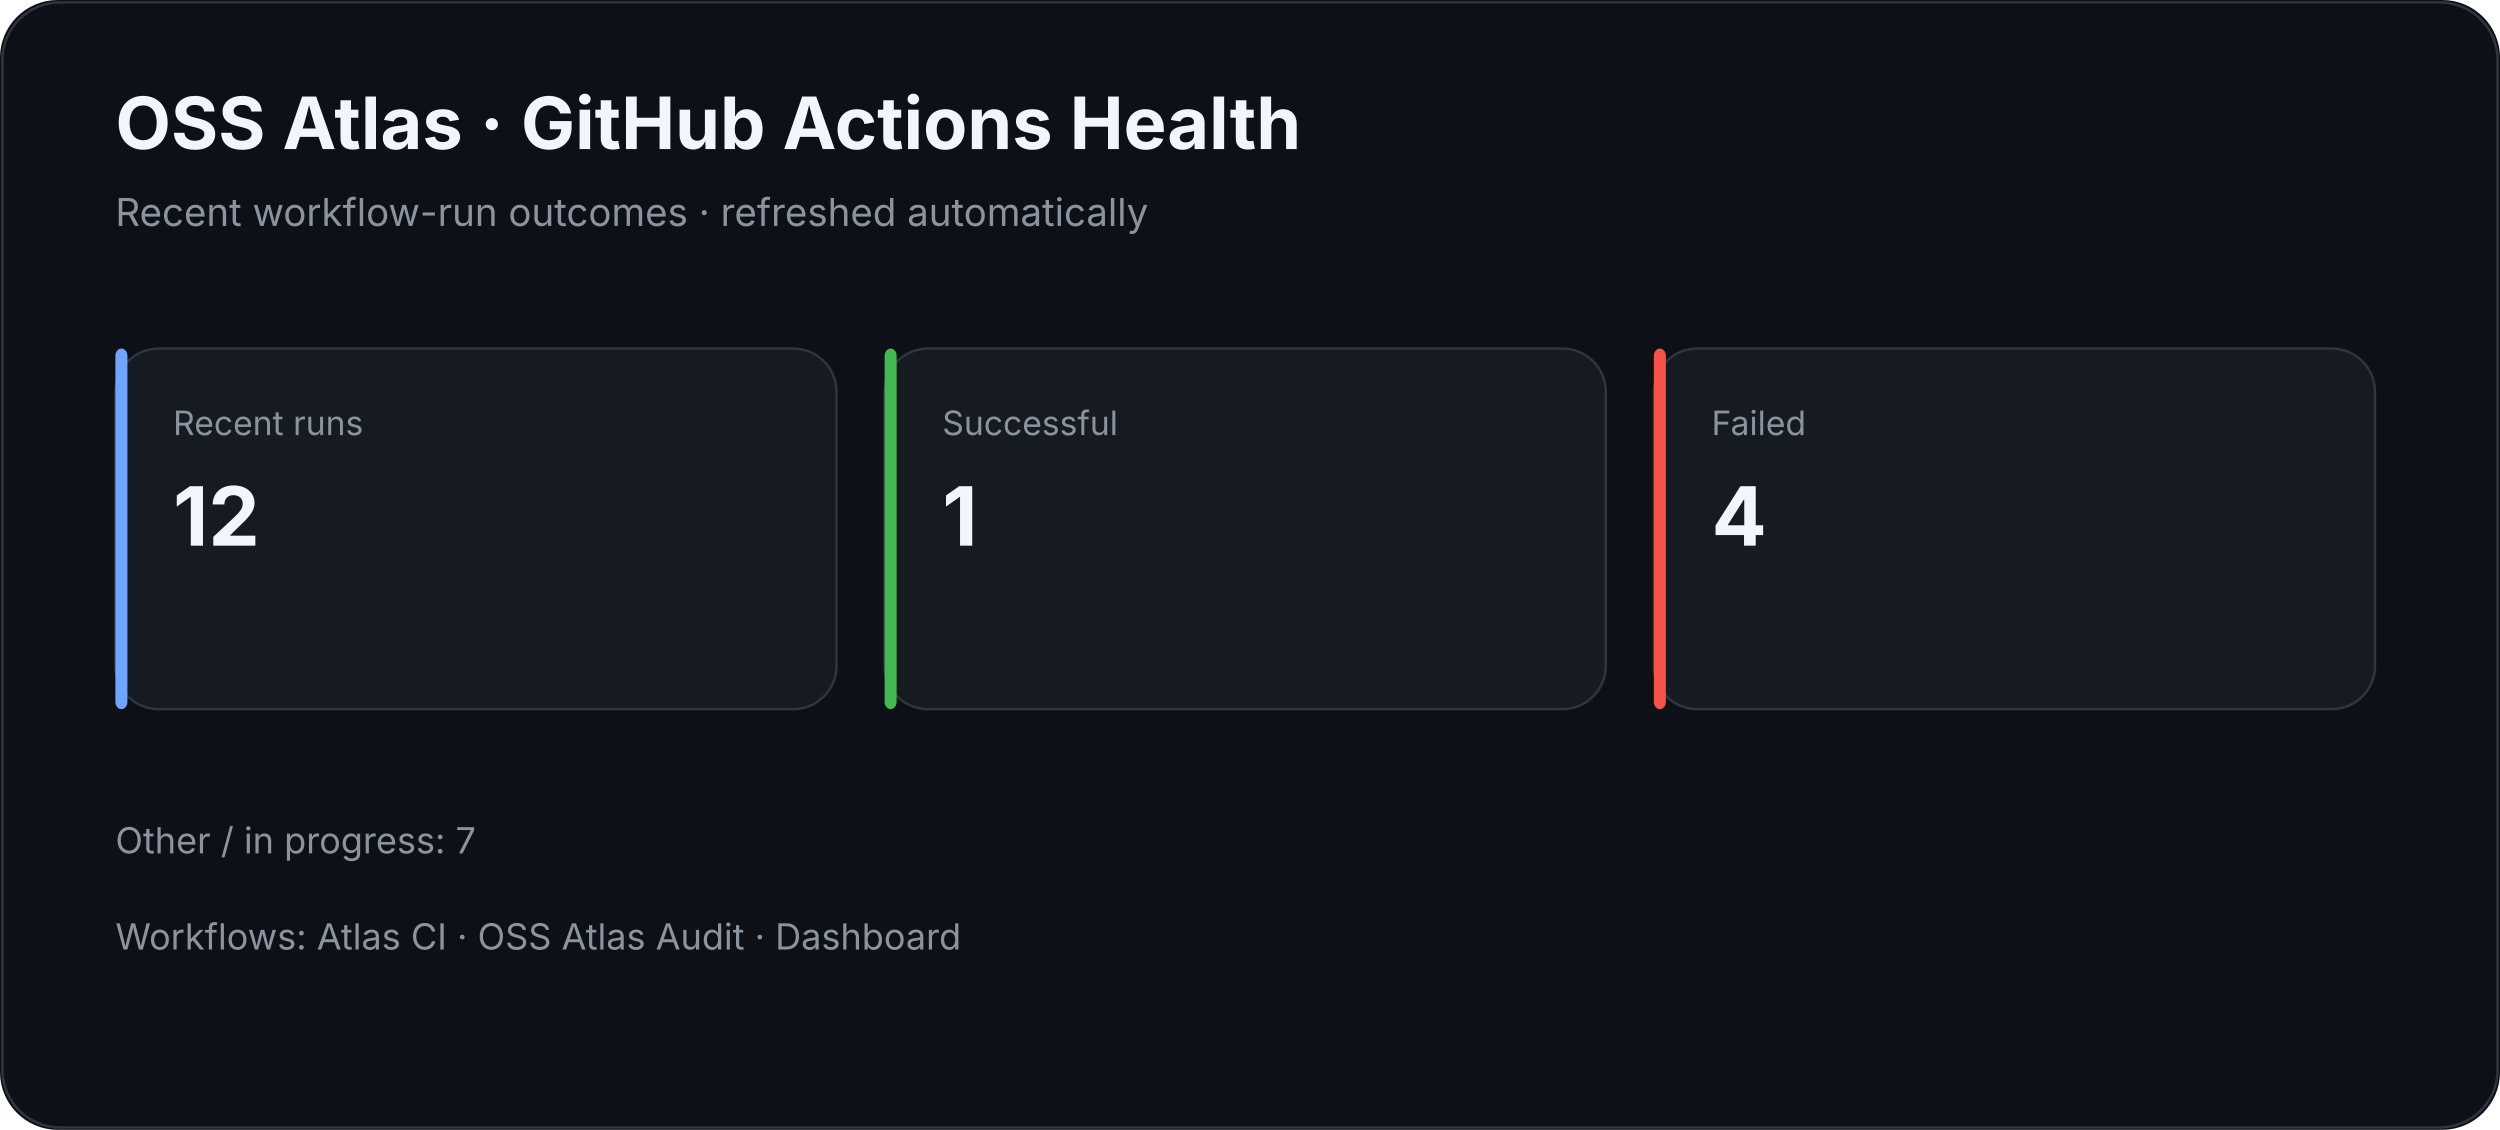
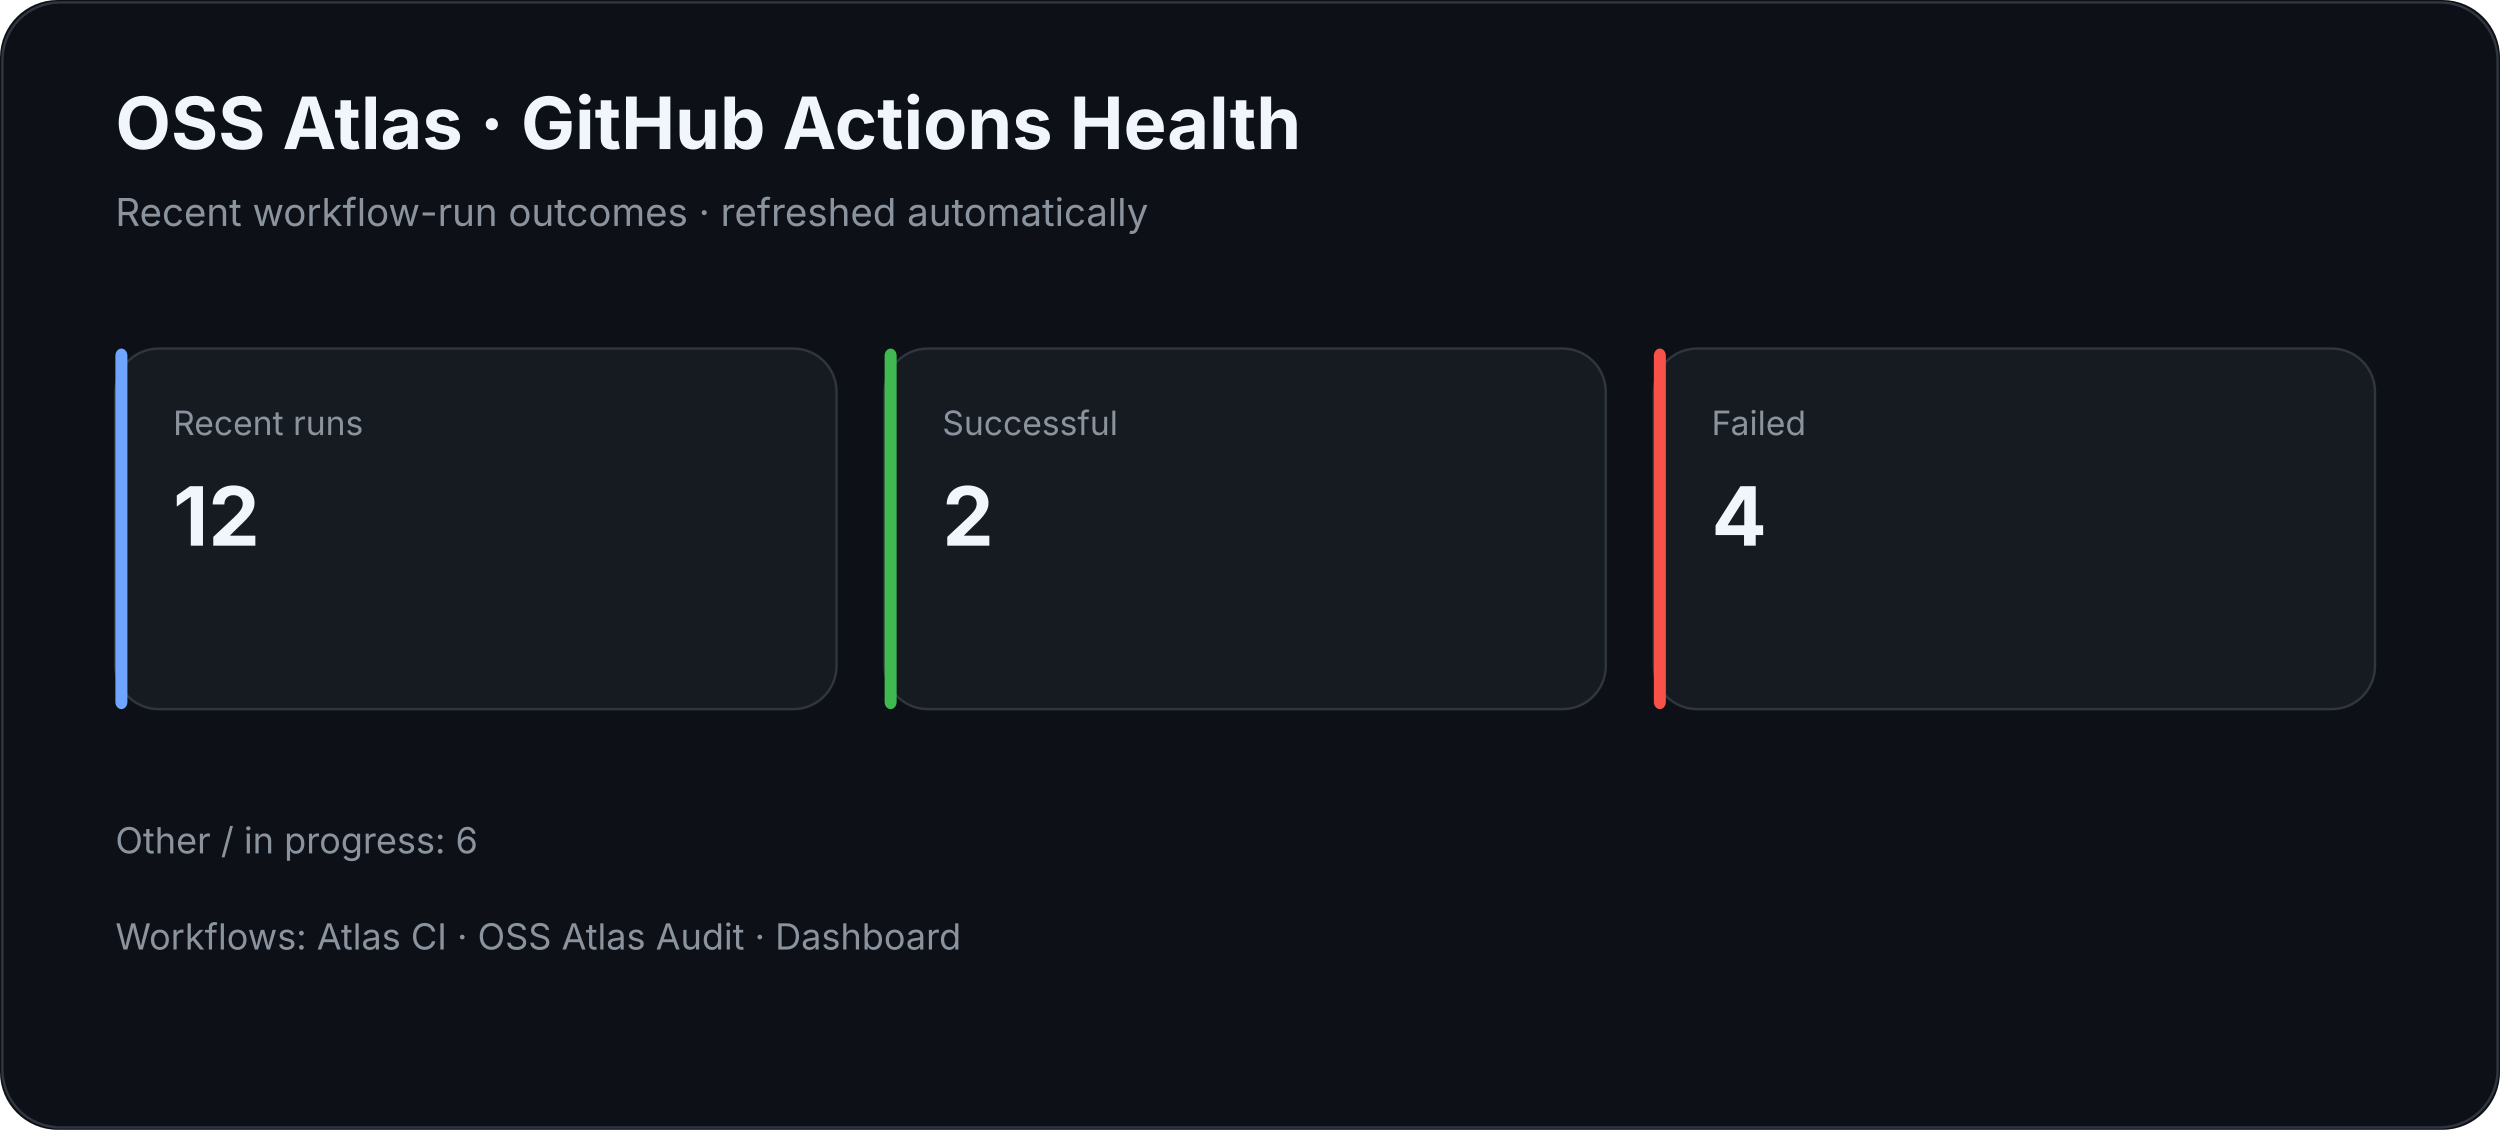
<svg xmlns="http://www.w3.org/2000/svg" width="1040" height="470" viewBox="0 0 1040 470">
  <rect width="100%" height="100%" rx="24" fill="#0d1117" />
  <rect x="1" y="1" width="1038" height="468" rx="24" fill="none" stroke="#30363d" />
  <text x="48" y="62" fill="#f0f6fc" font-family="Inter,Segoe UI,Arial,sans-serif" font-size="30" font-weight="700">OSS Atlas · GitHub Actions Health</text>
  <text x="48" y="94" fill="#8b949e" font-family="Inter,Segoe UI,Arial,sans-serif" font-size="16">Recent workflow-run outcomes · refreshed automatically</text>
  <rect x="48" y="145" width="300" height="150" rx="18" fill="#161b22" stroke="#30363d" />
  <rect x="48" y="145" width="5" height="150" rx="3" fill="#70a5fd" />
  <text x="72" y="181" fill="#8b949e" font-family="Inter,Segoe UI,Arial,sans-serif" font-size="14">Recent runs</text>
  <text x="72" y="227" fill="#f0f6fc" font-family="Inter,Segoe UI,Arial,sans-serif" font-size="34" font-weight="700">12</text>
  <rect x="368" y="145" width="300" height="150" rx="18" fill="#161b22" stroke="#30363d" />
  <rect x="368" y="145" width="5" height="150" rx="3" fill="#3fb950" />
  <text x="392" y="181" fill="#8b949e" font-family="Inter,Segoe UI,Arial,sans-serif" font-size="14">Successful</text>
-   <text x="392" y="227" fill="#f0f6fc" font-family="Inter,Segoe UI,Arial,sans-serif" font-size="34" font-weight="700">1</text>
+   <text x="392" y="227" fill="#f0f6fc" font-family="Inter,Segoe UI,Arial,sans-serif" font-size="34" font-weight="700">2</text>
  <rect x="688" y="145" width="300" height="150" rx="18" fill="#161b22" stroke="#30363d" />
  <rect x="688" y="145" width="5" height="150" rx="3" fill="#f85149" />
  <text x="712" y="181" fill="#8b949e" font-family="Inter,Segoe UI,Arial,sans-serif" font-size="14">Failed</text>
  <text x="712" y="227" fill="#f0f6fc" font-family="Inter,Segoe UI,Arial,sans-serif" font-size="34" font-weight="700">4</text>
-   <text x="48" y="355" fill="#8b949e" font-family="Inter,Segoe UI,Arial,sans-serif" font-size="15">Other / in progress: 7</text>
+   <text x="48" y="355" fill="#8b949e" font-family="Inter,Segoe UI,Arial,sans-serif" font-size="15">Other / in progress: 6</text>
  <text x="48" y="395" fill="#8b949e" font-family="Inter,Segoe UI,Arial,sans-serif" font-size="15">Workflows: Atlas CI · OSS Atlas Audit · Dashboard</text>
</svg>
